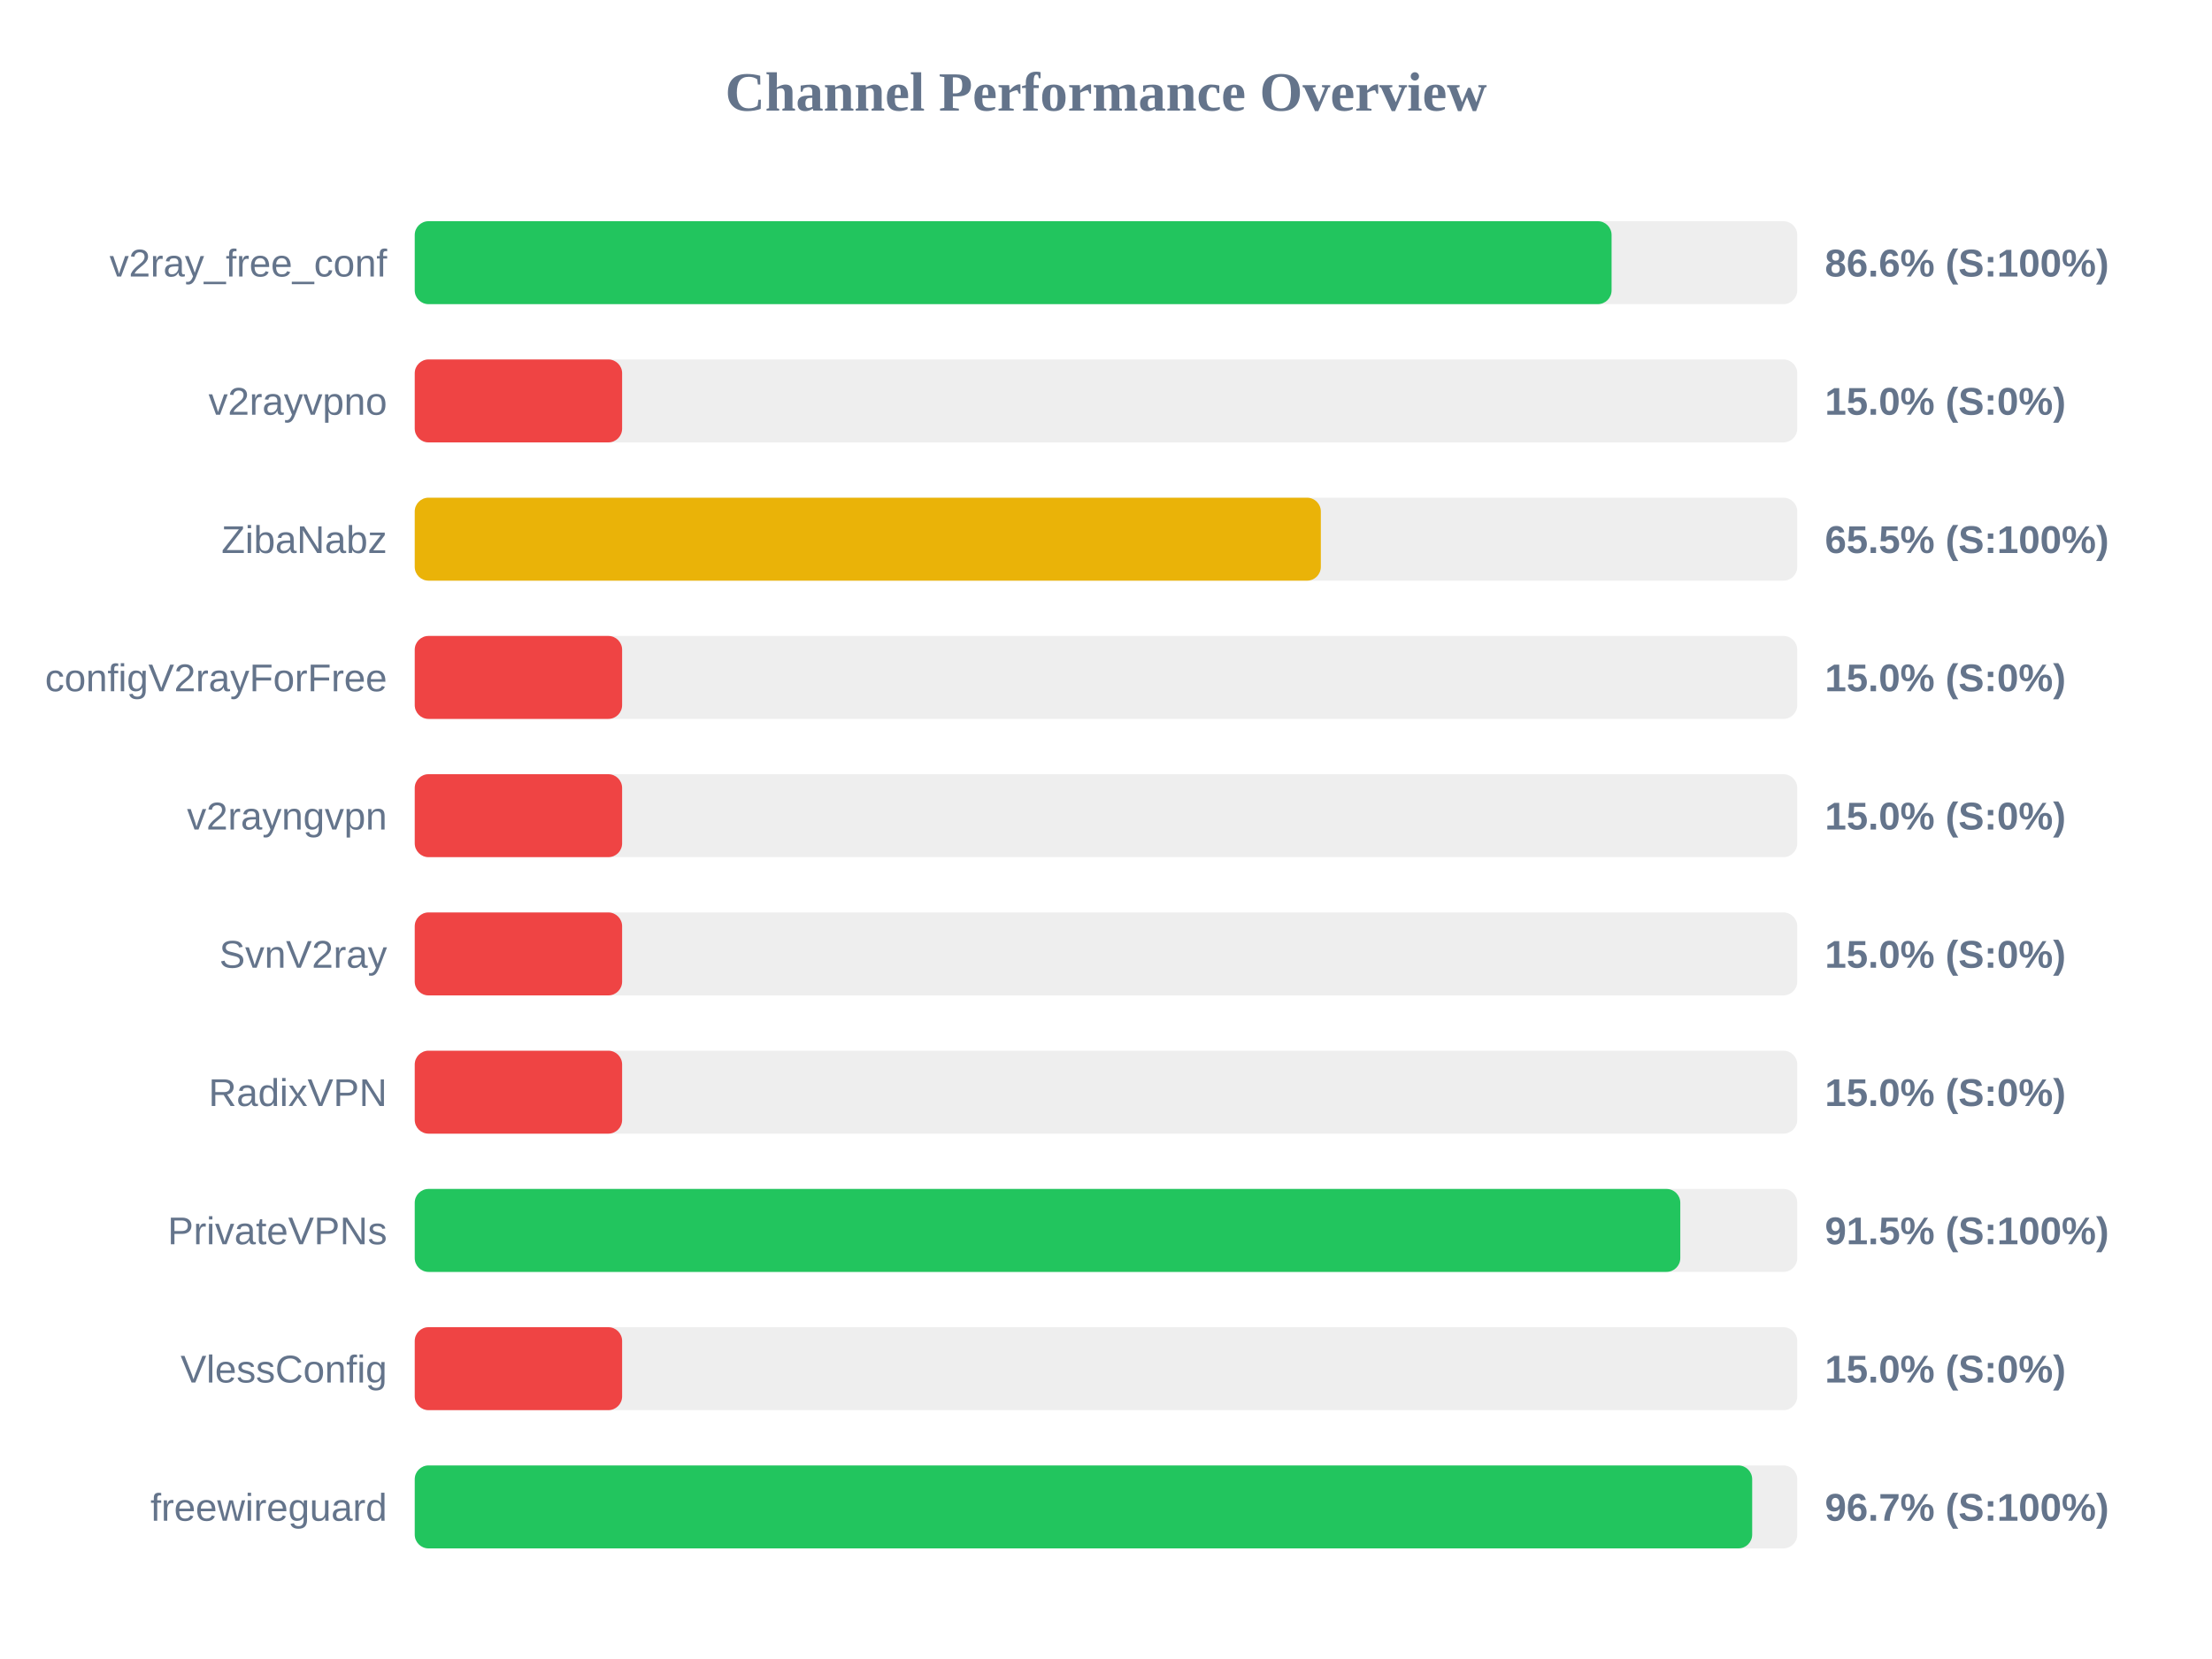
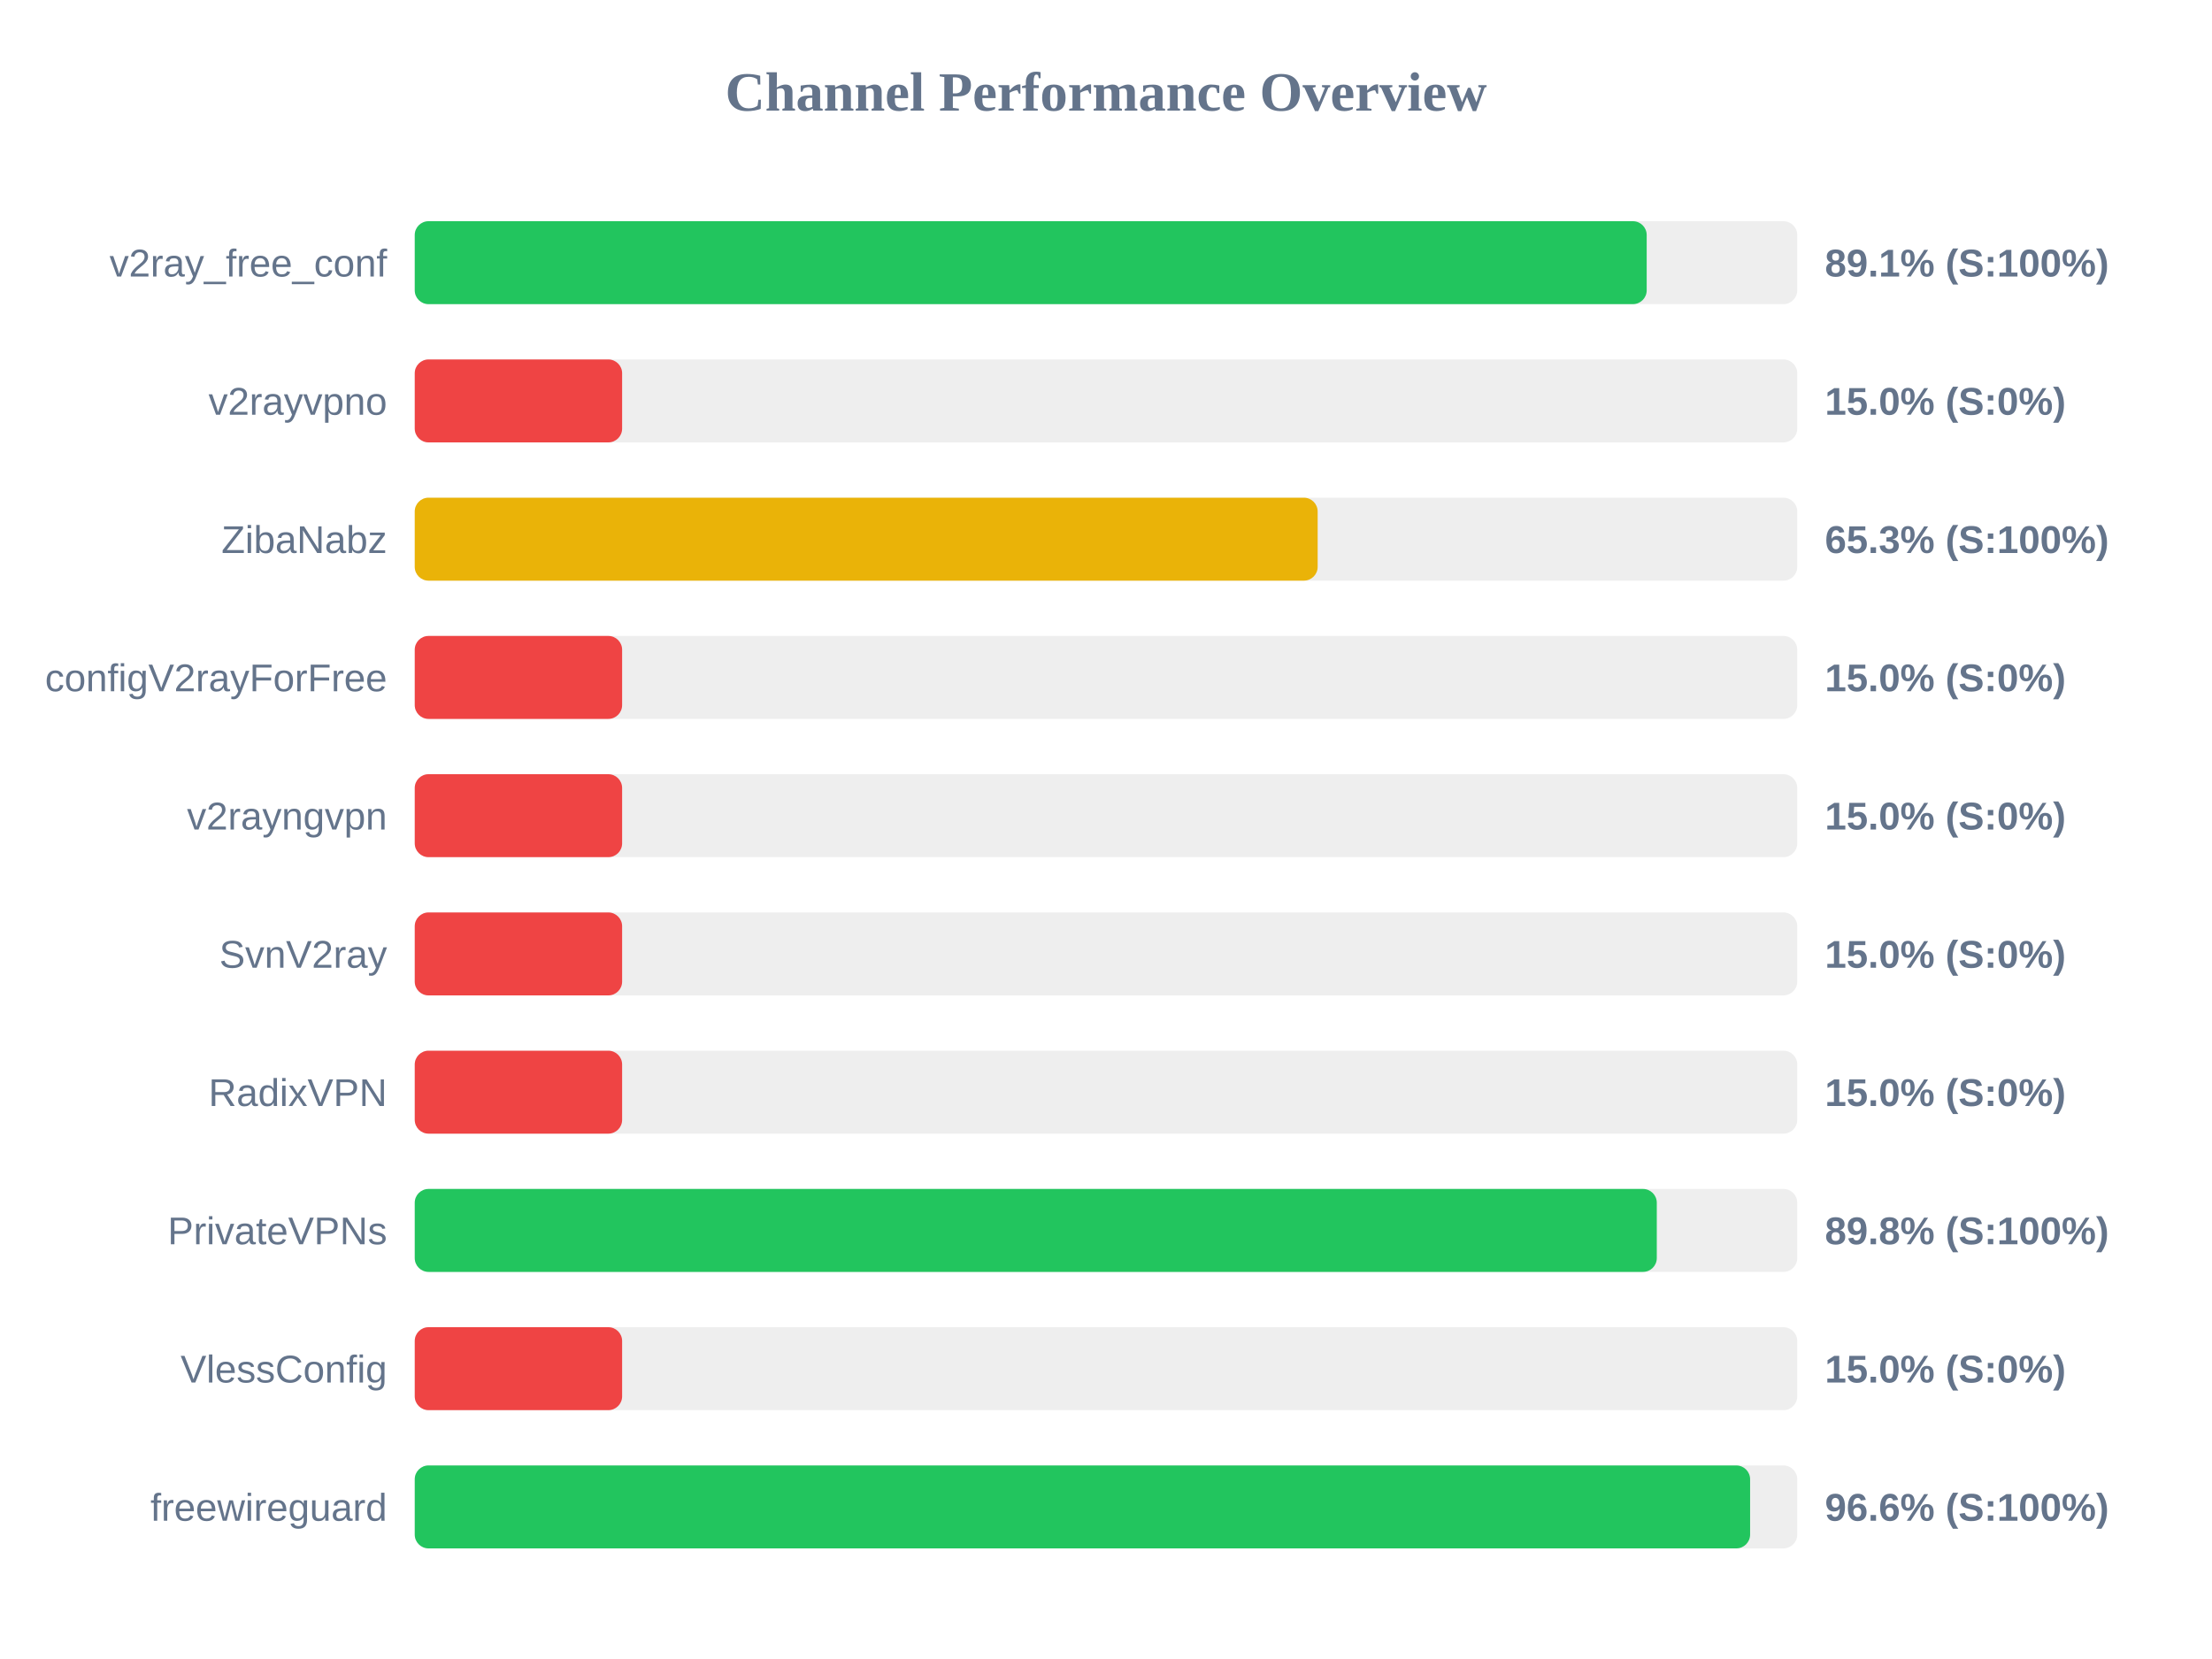
<svg xmlns="http://www.w3.org/2000/svg" width="800" height="600" version="1.1">
  <style>
        .row { font: 14px Arial; fill: #64748b; }
        .score { font: bold 14px Arial; fill: #64748b; }
    </style>
  <text x="400" y="40" text-anchor="middle" font-size="20px" font-weight="bold" fill="#64748b">Channel Performance Overview</text>
  <rect x="150" y="80" width="500" height="30" fill="#eee" rx="5" />
-   <rect x="150" y="80" width="432.85" height="30" fill="#22c55e" rx="5" />
+   <rect x="150" y="80" width="445.55" height="30" fill="#22c55e" rx="5" />
  <text x="140" y="100" text-anchor="end" class="row">v2ray_free_conf</text>
-   <text x="660" y="100" text-anchor="start" class="score">86.6% (S:100%)</text>
+   <text x="660" y="100" text-anchor="start" class="score">89.1% (S:100%)</text>
  <rect x="150" y="130" width="500" height="30" fill="#eee" rx="5" />
  <rect x="150" y="130" width="75.0" height="30" fill="#ef4444" rx="5" />
  <text x="140" y="150" text-anchor="end" class="row">v2rayvpno</text>
  <text x="660" y="150" text-anchor="start" class="score">15.0% (S:0%)</text>
  <rect x="150" y="180" width="500" height="30" fill="#eee" rx="5" />
-   <rect x="150" y="180" width="327.7" height="30" fill="#eab308" rx="5" />
+   <rect x="150" y="180" width="326.55" height="30" fill="#eab308" rx="5" />
  <text x="140" y="200" text-anchor="end" class="row">ZibaNabz</text>
-   <text x="660" y="200" text-anchor="start" class="score">65.5% (S:100%)</text>
+   <text x="660" y="200" text-anchor="start" class="score">65.3% (S:100%)</text>
  <rect x="150" y="230" width="500" height="30" fill="#eee" rx="5" />
  <rect x="150" y="230" width="75.0" height="30" fill="#ef4444" rx="5" />
  <text x="140" y="250" text-anchor="end" class="row">configV2rayForFree</text>
  <text x="660" y="250" text-anchor="start" class="score">15.0% (S:0%)</text>
  <rect x="150" y="280" width="500" height="30" fill="#eee" rx="5" />
  <rect x="150" y="280" width="75.0" height="30" fill="#ef4444" rx="5" />
  <text x="140" y="300" text-anchor="end" class="row">v2rayngvpn</text>
  <text x="660" y="300" text-anchor="start" class="score">15.0% (S:0%)</text>
  <rect x="150" y="330" width="500" height="30" fill="#eee" rx="5" />
  <rect x="150" y="330" width="75.0" height="30" fill="#ef4444" rx="5" />
  <text x="140" y="350" text-anchor="end" class="row">SvnV2ray</text>
  <text x="660" y="350" text-anchor="start" class="score">15.0% (S:0%)</text>
  <rect x="150" y="380" width="500" height="30" fill="#eee" rx="5" />
  <rect x="150" y="380" width="75.0" height="30" fill="#ef4444" rx="5" />
  <text x="140" y="400" text-anchor="end" class="row">RadixVPN</text>
  <text x="660" y="400" text-anchor="start" class="score">15.0% (S:0%)</text>
  <rect x="150" y="430" width="500" height="30" fill="#eee" rx="5" />
-   <rect x="150" y="430" width="457.7" height="30" fill="#22c55e" rx="5" />
+   <rect x="150" y="430" width="449.2" height="30" fill="#22c55e" rx="5" />
  <text x="140" y="450" text-anchor="end" class="row">PrivateVPNs</text>
-   <text x="660" y="450" text-anchor="start" class="score">91.5% (S:100%)</text>
+   <text x="660" y="450" text-anchor="start" class="score">89.8% (S:100%)</text>
  <rect x="150" y="480" width="500" height="30" fill="#eee" rx="5" />
  <rect x="150" y="480" width="75.0" height="30" fill="#ef4444" rx="5" />
  <text x="140" y="500" text-anchor="end" class="row">VlessConfig</text>
  <text x="660" y="500" text-anchor="start" class="score">15.0% (S:0%)</text>
  <rect x="150" y="530" width="500" height="30" fill="#eee" rx="5" />
-   <rect x="150" y="530" width="483.7" height="30" fill="#22c55e" rx="5" />
+   <rect x="150" y="530" width="482.95" height="30" fill="#22c55e" rx="5" />
  <text x="140" y="550" text-anchor="end" class="row">freewireguard</text>
-   <text x="660" y="550" text-anchor="start" class="score">96.7% (S:100%)</text>
+   <text x="660" y="550" text-anchor="start" class="score">96.6% (S:100%)</text>
</svg>
